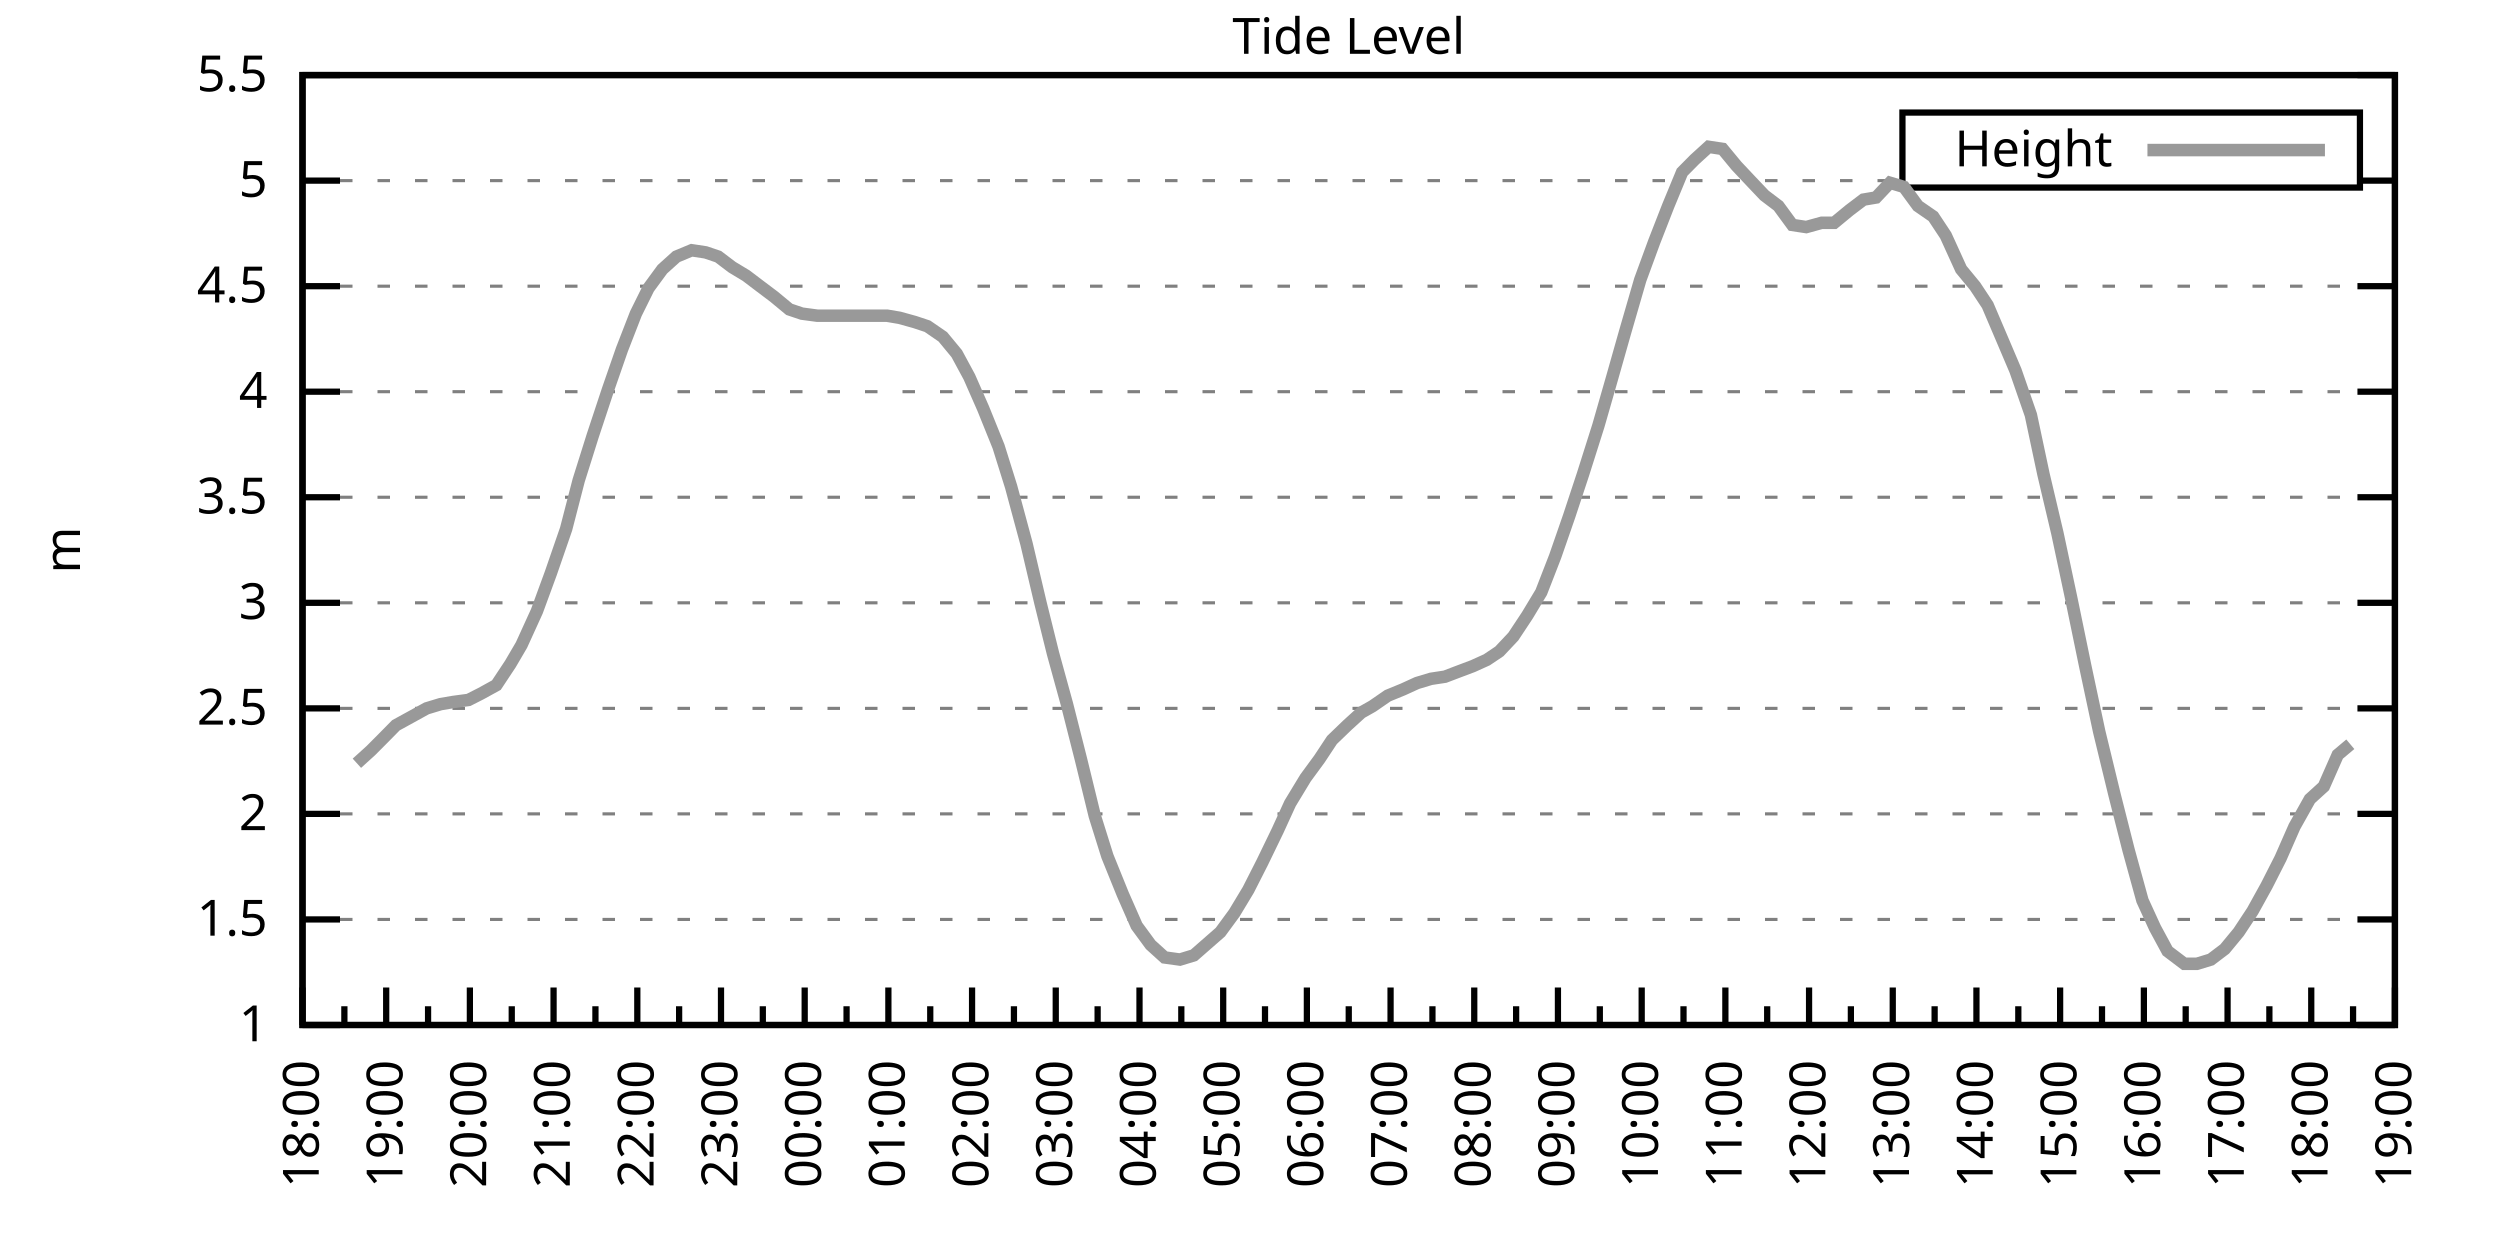
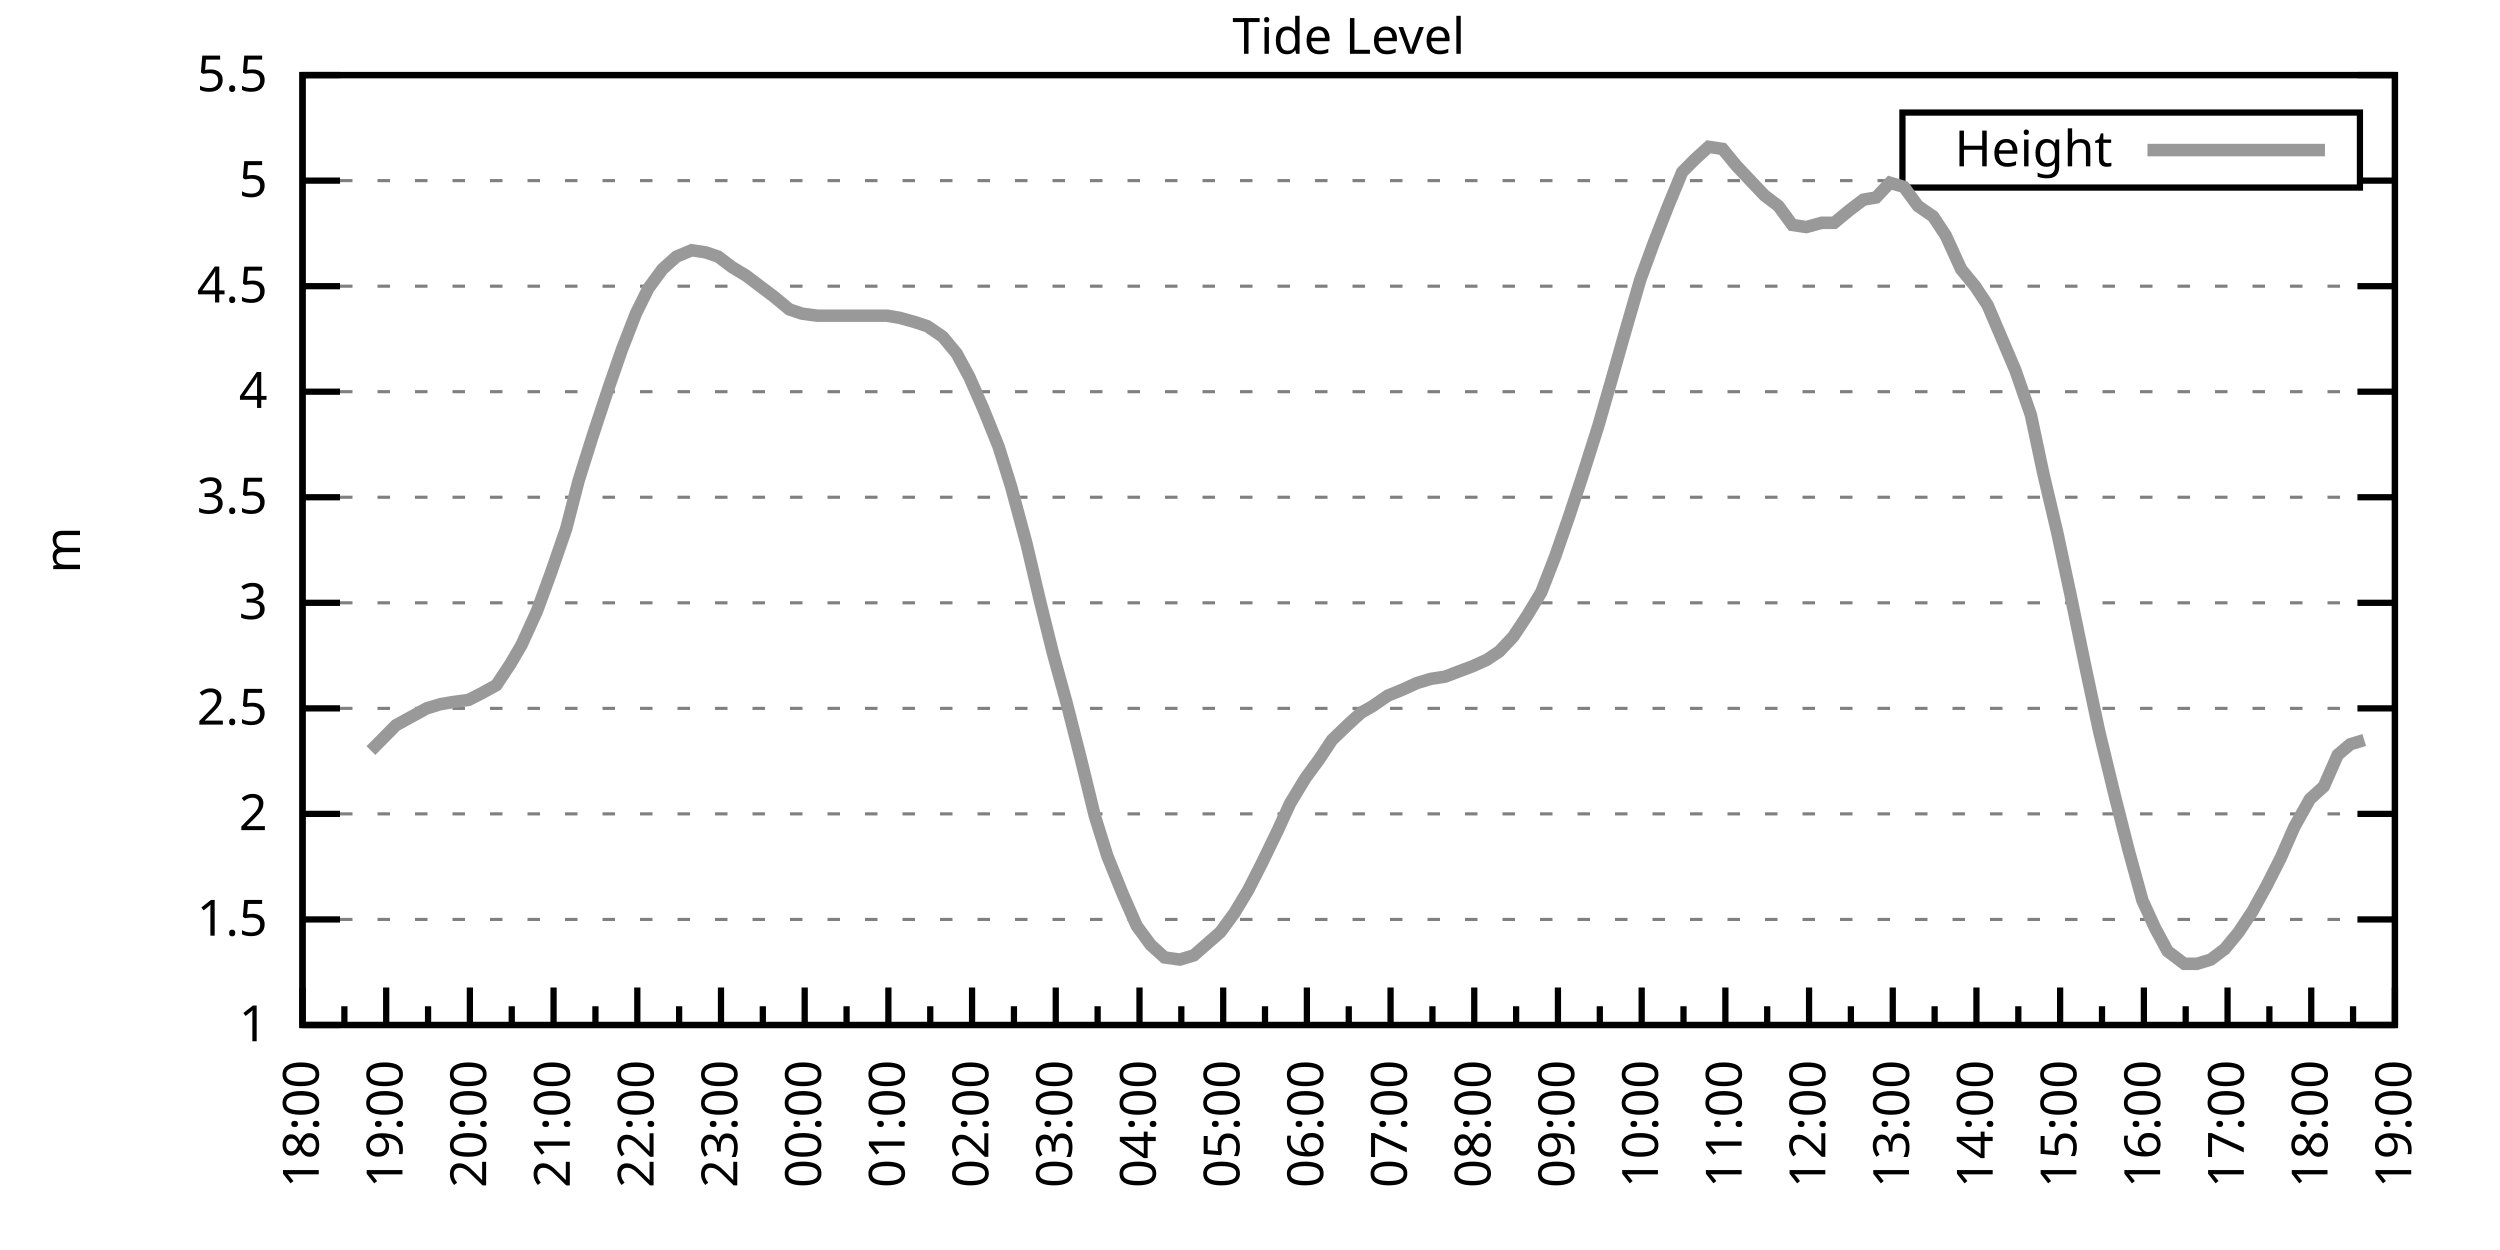
<svg xmlns="http://www.w3.org/2000/svg" xmlns:xlink="http://www.w3.org/1999/xlink" width="400" height="200" viewBox="0 0 400 200">
  <g id="gnuplot_canvas">
    <rect x="0" y="0" width="400" height="200" fill="none" />
    <defs>
      <circle id="gpDot" r="0.5" stroke-width="0.5" stroke="currentColor" />
      <path id="gpPt0" stroke-width="0.333" stroke="currentColor" d="M-1,0 h2 M0,-1 v2" />
      <path id="gpPt1" stroke-width="0.333" stroke="currentColor" d="M-1,-1 L1,1 M1,-1 L-1,1" />
      <path id="gpPt2" stroke-width="0.333" stroke="currentColor" d="M-1,0 L1,0 M0,-1 L0,1 M-1,-1 L1,1 M-1,1 L1,-1" />
      <rect id="gpPt3" stroke-width="0.333" stroke="currentColor" x="-1" y="-1" width="2" height="2" />
      <rect id="gpPt4" stroke-width="0.333" stroke="currentColor" fill="currentColor" x="-1" y="-1" width="2" height="2" />
      <circle id="gpPt5" stroke-width="0.333" stroke="currentColor" cx="0" cy="0" r="1" />
      <use xlink:href="#gpPt5" id="gpPt6" fill="currentColor" stroke="none" />
      <path id="gpPt7" stroke-width="0.333" stroke="currentColor" d="M0,-1.33 L-1.33,0.67 L1.33,0.67 z" />
      <use xlink:href="#gpPt7" id="gpPt8" fill="currentColor" stroke="none" />
      <use xlink:href="#gpPt7" id="gpPt9" stroke="currentColor" transform="rotate(180)" />
      <use xlink:href="#gpPt9" id="gpPt10" fill="currentColor" stroke="none" />
      <use xlink:href="#gpPt3" id="gpPt11" stroke="currentColor" transform="rotate(45)" />
      <use xlink:href="#gpPt11" id="gpPt12" fill="currentColor" stroke="none" />
      <path id="gpPt13" stroke-width="0.333" stroke="currentColor" d="M0,1.330 L1.265,0.411 L0.782,-1.067 L-0.782,-1.076 L-1.265,0.411 z" />
      <use xlink:href="#gpPt13" id="gpPt14" fill="currentColor" stroke="none" />
      <filter id="textbox" filterUnits="objectBoundingBox" x="0" y="0" height="1" width="1">
        <feFlood flood-color="white" flood-opacity="1" result="bgnd" />
        <feComposite in="SourceGraphic" in2="bgnd" operator="atop" />
      </filter>
      <filter id="greybox" filterUnits="objectBoundingBox" x="0" y="0" height="1" width="1">
        <feFlood flood-color="lightgrey" flood-opacity="1" result="grey" />
        <feComposite in="SourceGraphic" in2="grey" operator="atop" />
      </filter>
    </defs>
    <g fill="none" color="white" stroke="currentColor" stroke-width="1.00" stroke-linecap="butt" stroke-linejoin="miter">
</g>
    <g fill="none" color="black" stroke="currentColor" stroke-width="1.00" stroke-linecap="butt" stroke-linejoin="miter">
      <g stroke="none" shape-rendering="crispEdges">
        <polygon fill="rgb(255, 255, 255)" points="48.40,164.00 383.18,164.00 383.18,12.02 48.40,12.02 " />
      </g>
    </g>
    <g fill="none" color="black" stroke="currentColor" stroke-width="1.00" stroke-linecap="butt" stroke-linejoin="miter">
</g>
    <g fill="none" color="black" stroke="black" stroke-width="0.50" stroke-linecap="butt" stroke-linejoin="miter">
</g>
    <g fill="none" color="gray" stroke="currentColor" stroke-width="0.50" stroke-linecap="butt" stroke-linejoin="miter">
      <path stroke="gray" stroke-dasharray="2,4" class="gridline" d="M48.40,164.00 L383.19,164.00  " />
    </g>
    <g fill="none" color="gray" stroke="gray" stroke-width="1.00" stroke-linecap="butt" stroke-linejoin="miter">
</g>
    <g fill="none" color="black" stroke="currentColor" stroke-width="1.00" stroke-linecap="butt" stroke-linejoin="miter">
      <path stroke="black" d="M48.40,164.00 L54.40,164.00 M383.19,164.00 L377.19,164.00  " />
      <g transform="translate(42.80,166.60)" stroke="none" fill="black" font-family="Sans" font-size="8.00" text-anchor="end">
        <text>
          <tspan font-family="Sans"> 1</tspan>
        </text>
      </g>
    </g>
    <g fill="none" color="black" stroke="currentColor" stroke-width="1.00" stroke-linecap="butt" stroke-linejoin="miter">
</g>
    <g fill="none" color="black" stroke="black" stroke-width="0.50" stroke-linecap="butt" stroke-linejoin="miter">
</g>
    <g fill="none" color="gray" stroke="currentColor" stroke-width="0.50" stroke-linecap="butt" stroke-linejoin="miter">
      <path stroke="gray" stroke-dasharray="2,4" class="gridline" d="M48.40,147.11 L383.19,147.11  " />
    </g>
    <g fill="none" color="gray" stroke="gray" stroke-width="1.00" stroke-linecap="butt" stroke-linejoin="miter">
</g>
    <g fill="none" color="black" stroke="currentColor" stroke-width="1.00" stroke-linecap="butt" stroke-linejoin="miter">
      <path stroke="black" d="M48.40,147.11 L54.40,147.11 M383.19,147.11 L377.19,147.11  " />
      <g transform="translate(42.80,149.71)" stroke="none" fill="black" font-family="Sans" font-size="8.00" text-anchor="end">
        <text>
          <tspan font-family="Sans"> 1.5</tspan>
        </text>
      </g>
    </g>
    <g fill="none" color="black" stroke="currentColor" stroke-width="1.00" stroke-linecap="butt" stroke-linejoin="miter">
</g>
    <g fill="none" color="black" stroke="black" stroke-width="0.50" stroke-linecap="butt" stroke-linejoin="miter">
</g>
    <g fill="none" color="gray" stroke="currentColor" stroke-width="0.50" stroke-linecap="butt" stroke-linejoin="miter">
      <path stroke="gray" stroke-dasharray="2,4" class="gridline" d="M48.40,130.22 L383.19,130.22  " />
    </g>
    <g fill="none" color="gray" stroke="gray" stroke-width="1.00" stroke-linecap="butt" stroke-linejoin="miter">
</g>
    <g fill="none" color="black" stroke="currentColor" stroke-width="1.00" stroke-linecap="butt" stroke-linejoin="miter">
      <path stroke="black" d="M48.40,130.22 L54.40,130.22 M383.19,130.22 L377.19,130.22  " />
      <g transform="translate(42.80,132.82)" stroke="none" fill="black" font-family="Sans" font-size="8.00" text-anchor="end">
        <text>
          <tspan font-family="Sans"> 2</tspan>
        </text>
      </g>
    </g>
    <g fill="none" color="black" stroke="currentColor" stroke-width="1.00" stroke-linecap="butt" stroke-linejoin="miter">
</g>
    <g fill="none" color="black" stroke="black" stroke-width="0.50" stroke-linecap="butt" stroke-linejoin="miter">
</g>
    <g fill="none" color="gray" stroke="currentColor" stroke-width="0.50" stroke-linecap="butt" stroke-linejoin="miter">
      <path stroke="gray" stroke-dasharray="2,4" class="gridline" d="M48.40,113.34 L383.19,113.34  " />
    </g>
    <g fill="none" color="gray" stroke="gray" stroke-width="1.00" stroke-linecap="butt" stroke-linejoin="miter">
</g>
    <g fill="none" color="black" stroke="currentColor" stroke-width="1.00" stroke-linecap="butt" stroke-linejoin="miter">
      <path stroke="black" d="M48.40,113.34 L54.40,113.34 M383.19,113.34 L377.19,113.34  " />
      <g transform="translate(42.80,115.94)" stroke="none" fill="black" font-family="Sans" font-size="8.00" text-anchor="end">
        <text>
          <tspan font-family="Sans"> 2.5</tspan>
        </text>
      </g>
    </g>
    <g fill="none" color="black" stroke="currentColor" stroke-width="1.00" stroke-linecap="butt" stroke-linejoin="miter">
</g>
    <g fill="none" color="black" stroke="black" stroke-width="0.50" stroke-linecap="butt" stroke-linejoin="miter">
</g>
    <g fill="none" color="gray" stroke="currentColor" stroke-width="0.50" stroke-linecap="butt" stroke-linejoin="miter">
      <path stroke="gray" stroke-dasharray="2,4" class="gridline" d="M48.40,96.45 L383.19,96.45  " />
    </g>
    <g fill="none" color="gray" stroke="gray" stroke-width="1.00" stroke-linecap="butt" stroke-linejoin="miter">
</g>
    <g fill="none" color="black" stroke="currentColor" stroke-width="1.00" stroke-linecap="butt" stroke-linejoin="miter">
      <path stroke="black" d="M48.40,96.45 L54.40,96.45 M383.19,96.45 L377.19,96.45  " />
      <g transform="translate(42.80,99.05)" stroke="none" fill="black" font-family="Sans" font-size="8.00" text-anchor="end">
        <text>
          <tspan font-family="Sans"> 3</tspan>
        </text>
      </g>
    </g>
    <g fill="none" color="black" stroke="currentColor" stroke-width="1.00" stroke-linecap="butt" stroke-linejoin="miter">
</g>
    <g fill="none" color="black" stroke="black" stroke-width="0.50" stroke-linecap="butt" stroke-linejoin="miter">
</g>
    <g fill="none" color="gray" stroke="currentColor" stroke-width="0.50" stroke-linecap="butt" stroke-linejoin="miter">
      <path stroke="gray" stroke-dasharray="2,4" class="gridline" d="M48.40,79.56 L383.19,79.56  " />
    </g>
    <g fill="none" color="gray" stroke="gray" stroke-width="1.00" stroke-linecap="butt" stroke-linejoin="miter">
</g>
    <g fill="none" color="black" stroke="currentColor" stroke-width="1.00" stroke-linecap="butt" stroke-linejoin="miter">
      <path stroke="black" d="M48.40,79.56 L54.40,79.56 M383.19,79.56 L377.19,79.56  " />
      <g transform="translate(42.80,82.16)" stroke="none" fill="black" font-family="Sans" font-size="8.00" text-anchor="end">
        <text>
          <tspan font-family="Sans"> 3.5</tspan>
        </text>
      </g>
    </g>
    <g fill="none" color="black" stroke="currentColor" stroke-width="1.00" stroke-linecap="butt" stroke-linejoin="miter">
</g>
    <g fill="none" color="black" stroke="black" stroke-width="0.50" stroke-linecap="butt" stroke-linejoin="miter">
</g>
    <g fill="none" color="gray" stroke="currentColor" stroke-width="0.50" stroke-linecap="butt" stroke-linejoin="miter">
      <path stroke="gray" stroke-dasharray="2,4" class="gridline" d="M48.40,62.67 L383.19,62.67  " />
    </g>
    <g fill="none" color="gray" stroke="gray" stroke-width="1.00" stroke-linecap="butt" stroke-linejoin="miter">
</g>
    <g fill="none" color="black" stroke="currentColor" stroke-width="1.00" stroke-linecap="butt" stroke-linejoin="miter">
      <path stroke="black" d="M48.40,62.67 L54.40,62.67 M383.19,62.67 L377.19,62.67  " />
      <g transform="translate(42.80,65.27)" stroke="none" fill="black" font-family="Sans" font-size="8.00" text-anchor="end">
        <text>
          <tspan font-family="Sans"> 4</tspan>
        </text>
      </g>
    </g>
    <g fill="none" color="black" stroke="currentColor" stroke-width="1.00" stroke-linecap="butt" stroke-linejoin="miter">
</g>
    <g fill="none" color="black" stroke="black" stroke-width="0.50" stroke-linecap="butt" stroke-linejoin="miter">
</g>
    <g fill="none" color="gray" stroke="currentColor" stroke-width="0.50" stroke-linecap="butt" stroke-linejoin="miter">
      <path stroke="gray" stroke-dasharray="2,4" class="gridline" d="M48.40,45.79 L383.19,45.79  " />
    </g>
    <g fill="none" color="gray" stroke="gray" stroke-width="1.00" stroke-linecap="butt" stroke-linejoin="miter">
</g>
    <g fill="none" color="black" stroke="currentColor" stroke-width="1.00" stroke-linecap="butt" stroke-linejoin="miter">
      <path stroke="black" d="M48.40,45.79 L54.40,45.79 M383.19,45.79 L377.19,45.79  " />
      <g transform="translate(42.80,48.39)" stroke="none" fill="black" font-family="Sans" font-size="8.00" text-anchor="end">
        <text>
          <tspan font-family="Sans"> 4.5</tspan>
        </text>
      </g>
    </g>
    <g fill="none" color="black" stroke="currentColor" stroke-width="1.00" stroke-linecap="butt" stroke-linejoin="miter">
</g>
    <g fill="none" color="black" stroke="black" stroke-width="0.50" stroke-linecap="butt" stroke-linejoin="miter">
</g>
    <g fill="none" color="gray" stroke="currentColor" stroke-width="0.50" stroke-linecap="butt" stroke-linejoin="miter">
      <path stroke="gray" stroke-dasharray="2,4" class="gridline" d="M48.40,28.90 L304.39,28.90 M377.59,28.90 L383.19,28.90  " />
    </g>
    <g fill="none" color="gray" stroke="gray" stroke-width="1.00" stroke-linecap="butt" stroke-linejoin="miter">
</g>
    <g fill="none" color="black" stroke="currentColor" stroke-width="1.00" stroke-linecap="butt" stroke-linejoin="miter">
      <path stroke="black" d="M48.40,28.90 L54.40,28.90 M383.19,28.90 L377.19,28.90  " />
      <g transform="translate(42.80,31.50)" stroke="none" fill="black" font-family="Sans" font-size="8.00" text-anchor="end">
        <text>
          <tspan font-family="Sans"> 5</tspan>
        </text>
      </g>
    </g>
    <g fill="none" color="black" stroke="currentColor" stroke-width="1.00" stroke-linecap="butt" stroke-linejoin="miter">
</g>
    <g fill="none" color="black" stroke="black" stroke-width="0.50" stroke-linecap="butt" stroke-linejoin="miter">
</g>
    <g fill="none" color="gray" stroke="currentColor" stroke-width="0.50" stroke-linecap="butt" stroke-linejoin="miter">
      <path stroke="gray" stroke-dasharray="2,4" class="gridline" d="M48.40,12.01 L383.19,12.01  " />
    </g>
    <g fill="none" color="gray" stroke="gray" stroke-width="1.00" stroke-linecap="butt" stroke-linejoin="miter">
</g>
    <g fill="none" color="black" stroke="currentColor" stroke-width="1.00" stroke-linecap="butt" stroke-linejoin="miter">
      <path stroke="black" d="M48.40,12.01 L54.40,12.01 M383.19,12.01 L377.19,12.01  " />
      <g transform="translate(42.80,14.61)" stroke="none" fill="black" font-family="Sans" font-size="8.00" text-anchor="end">
        <text>
          <tspan font-family="Sans"> 5.5</tspan>
        </text>
      </g>
    </g>
    <g fill="none" color="black" stroke="currentColor" stroke-width="1.00" stroke-linecap="butt" stroke-linejoin="miter">
      <path stroke="black" d="M48.40,164.00 L48.40,158.00  " />
      <g transform="translate(51.00,169.60) rotate(270)" stroke="none" fill="black" font-family="Sans" font-size="8.00" text-anchor="end">
        <text>
          <tspan font-family="Sans">18:00</tspan>
        </text>
      </g>
    </g>
    <g fill="none" color="black" stroke="currentColor" stroke-width="1.00" stroke-linecap="butt" stroke-linejoin="miter">
      <path stroke="black" d="M55.10,164.00 L55.10,161.00 M61.79,164.00 L61.79,158.00  " />
      <g transform="translate(64.39,169.60) rotate(270)" stroke="none" fill="black" font-family="Sans" font-size="8.00" text-anchor="end">
        <text>
          <tspan font-family="Sans">19:00</tspan>
        </text>
      </g>
    </g>
    <g fill="none" color="black" stroke="currentColor" stroke-width="1.00" stroke-linecap="butt" stroke-linejoin="miter">
      <path stroke="black" d="M68.49,164.00 L68.49,161.00 M75.18,164.00 L75.18,158.00  " />
      <g transform="translate(77.78,169.60) rotate(270)" stroke="none" fill="black" font-family="Sans" font-size="8.00" text-anchor="end">
        <text>
          <tspan font-family="Sans">20:00</tspan>
        </text>
      </g>
    </g>
    <g fill="none" color="black" stroke="currentColor" stroke-width="1.00" stroke-linecap="butt" stroke-linejoin="miter">
      <path stroke="black" d="M81.88,164.00 L81.88,161.00 M88.57,164.00 L88.57,158.00  " />
      <g transform="translate(91.17,169.60) rotate(270)" stroke="none" fill="black" font-family="Sans" font-size="8.00" text-anchor="end">
        <text>
          <tspan font-family="Sans">21:00</tspan>
        </text>
      </g>
    </g>
    <g fill="none" color="black" stroke="currentColor" stroke-width="1.00" stroke-linecap="butt" stroke-linejoin="miter">
      <path stroke="black" d="M95.27,164.00 L95.27,161.00 M101.97,164.00 L101.97,158.00  " />
      <g transform="translate(104.57,169.60) rotate(270)" stroke="none" fill="black" font-family="Sans" font-size="8.00" text-anchor="end">
        <text>
          <tspan font-family="Sans">22:00</tspan>
        </text>
      </g>
    </g>
    <g fill="none" color="black" stroke="currentColor" stroke-width="1.00" stroke-linecap="butt" stroke-linejoin="miter">
      <path stroke="black" d="M108.66,164.00 L108.66,161.00 M115.36,164.00 L115.36,158.00  " />
      <g transform="translate(117.96,169.60) rotate(270)" stroke="none" fill="black" font-family="Sans" font-size="8.00" text-anchor="end">
        <text>
          <tspan font-family="Sans">23:00</tspan>
        </text>
      </g>
    </g>
    <g fill="none" color="black" stroke="currentColor" stroke-width="1.00" stroke-linecap="butt" stroke-linejoin="miter">
      <path stroke="black" d="M122.05,164.00 L122.05,161.00 M128.75,164.00 L128.75,158.00  " />
      <g transform="translate(131.35,169.60) rotate(270)" stroke="none" fill="black" font-family="Sans" font-size="8.00" text-anchor="end">
        <text>
          <tspan font-family="Sans">00:00</tspan>
        </text>
      </g>
    </g>
    <g fill="none" color="black" stroke="currentColor" stroke-width="1.00" stroke-linecap="butt" stroke-linejoin="miter">
      <path stroke="black" d="M135.45,164.00 L135.45,161.00 M142.14,164.00 L142.14,158.00  " />
      <g transform="translate(144.74,169.60) rotate(270)" stroke="none" fill="black" font-family="Sans" font-size="8.00" text-anchor="end">
        <text>
          <tspan font-family="Sans">01:00</tspan>
        </text>
      </g>
    </g>
    <g fill="none" color="black" stroke="currentColor" stroke-width="1.00" stroke-linecap="butt" stroke-linejoin="miter">
      <path stroke="black" d="M148.84,164.00 L148.84,161.00 M155.53,164.00 L155.53,158.00  " />
      <g transform="translate(158.13,169.60) rotate(270)" stroke="none" fill="black" font-family="Sans" font-size="8.00" text-anchor="end">
        <text>
          <tspan font-family="Sans">02:00</tspan>
        </text>
      </g>
    </g>
    <g fill="none" color="black" stroke="currentColor" stroke-width="1.00" stroke-linecap="butt" stroke-linejoin="miter">
      <path stroke="black" d="M162.23,164.00 L162.23,161.00 M168.92,164.00 L168.92,158.00  " />
      <g transform="translate(171.52,169.60) rotate(270)" stroke="none" fill="black" font-family="Sans" font-size="8.00" text-anchor="end">
        <text>
          <tspan font-family="Sans">03:00</tspan>
        </text>
      </g>
    </g>
    <g fill="none" color="black" stroke="currentColor" stroke-width="1.00" stroke-linecap="butt" stroke-linejoin="miter">
      <path stroke="black" d="M175.62,164.00 L175.62,161.00 M182.32,164.00 L182.32,158.00  " />
      <g transform="translate(184.92,169.60) rotate(270)" stroke="none" fill="black" font-family="Sans" font-size="8.00" text-anchor="end">
        <text>
          <tspan font-family="Sans">04:00</tspan>
        </text>
      </g>
    </g>
    <g fill="none" color="black" stroke="currentColor" stroke-width="1.00" stroke-linecap="butt" stroke-linejoin="miter">
      <path stroke="black" d="M189.01,164.00 L189.01,161.00 M195.71,164.00 L195.71,158.00  " />
      <g transform="translate(198.31,169.60) rotate(270)" stroke="none" fill="black" font-family="Sans" font-size="8.00" text-anchor="end">
        <text>
          <tspan font-family="Sans">05:00</tspan>
        </text>
      </g>
    </g>
    <g fill="none" color="black" stroke="currentColor" stroke-width="1.00" stroke-linecap="butt" stroke-linejoin="miter">
      <path stroke="black" d="M202.40,164.00 L202.40,161.00 M209.10,164.00 L209.10,158.00  " />
      <g transform="translate(211.70,169.60) rotate(270)" stroke="none" fill="black" font-family="Sans" font-size="8.00" text-anchor="end">
        <text>
          <tspan font-family="Sans">06:00</tspan>
        </text>
      </g>
    </g>
    <g fill="none" color="black" stroke="currentColor" stroke-width="1.00" stroke-linecap="butt" stroke-linejoin="miter">
      <path stroke="black" d="M215.80,164.00 L215.80,161.00 M222.49,164.00 L222.49,158.00  " />
      <g transform="translate(225.09,169.60) rotate(270)" stroke="none" fill="black" font-family="Sans" font-size="8.00" text-anchor="end">
        <text>
          <tspan font-family="Sans">07:00</tspan>
        </text>
      </g>
    </g>
    <g fill="none" color="black" stroke="currentColor" stroke-width="1.00" stroke-linecap="butt" stroke-linejoin="miter">
      <path stroke="black" d="M229.19,164.00 L229.19,161.00 M235.88,164.00 L235.88,158.00  " />
      <g transform="translate(238.48,169.60) rotate(270)" stroke="none" fill="black" font-family="Sans" font-size="8.00" text-anchor="end">
        <text>
          <tspan font-family="Sans">08:00</tspan>
        </text>
      </g>
    </g>
    <g fill="none" color="black" stroke="currentColor" stroke-width="1.00" stroke-linecap="butt" stroke-linejoin="miter">
      <path stroke="black" d="M242.58,164.00 L242.58,161.00 M249.27,164.00 L249.27,158.00  " />
      <g transform="translate(251.87,169.60) rotate(270)" stroke="none" fill="black" font-family="Sans" font-size="8.00" text-anchor="end">
        <text>
          <tspan font-family="Sans">09:00</tspan>
        </text>
      </g>
    </g>
    <g fill="none" color="black" stroke="currentColor" stroke-width="1.00" stroke-linecap="butt" stroke-linejoin="miter">
      <path stroke="black" d="M255.97,164.00 L255.97,161.00 M262.67,164.00 L262.67,158.00  " />
      <g transform="translate(265.27,169.60) rotate(270)" stroke="none" fill="black" font-family="Sans" font-size="8.00" text-anchor="end">
        <text>
          <tspan font-family="Sans">10:00</tspan>
        </text>
      </g>
    </g>
    <g fill="none" color="black" stroke="currentColor" stroke-width="1.00" stroke-linecap="butt" stroke-linejoin="miter">
      <path stroke="black" d="M269.36,164.00 L269.36,161.00 M276.06,164.00 L276.06,158.00  " />
      <g transform="translate(278.66,169.60) rotate(270)" stroke="none" fill="black" font-family="Sans" font-size="8.00" text-anchor="end">
        <text>
          <tspan font-family="Sans">11:00</tspan>
        </text>
      </g>
    </g>
    <g fill="none" color="black" stroke="currentColor" stroke-width="1.00" stroke-linecap="butt" stroke-linejoin="miter">
      <path stroke="black" d="M282.75,164.00 L282.75,161.00 M289.45,164.00 L289.45,158.00  " />
      <g transform="translate(292.05,169.60) rotate(270)" stroke="none" fill="black" font-family="Sans" font-size="8.00" text-anchor="end">
        <text>
          <tspan font-family="Sans">12:00</tspan>
        </text>
      </g>
    </g>
    <g fill="none" color="black" stroke="currentColor" stroke-width="1.00" stroke-linecap="butt" stroke-linejoin="miter">
      <path stroke="black" d="M296.14,164.00 L296.14,161.00 M302.84,164.00 L302.84,158.00  " />
      <g transform="translate(305.44,169.60) rotate(270)" stroke="none" fill="black" font-family="Sans" font-size="8.00" text-anchor="end">
        <text>
          <tspan font-family="Sans">13:00</tspan>
        </text>
      </g>
    </g>
    <g fill="none" color="black" stroke="currentColor" stroke-width="1.00" stroke-linecap="butt" stroke-linejoin="miter">
      <path stroke="black" d="M309.54,164.00 L309.54,161.00 M316.23,164.00 L316.23,158.00  " />
      <g transform="translate(318.83,169.60) rotate(270)" stroke="none" fill="black" font-family="Sans" font-size="8.00" text-anchor="end">
        <text>
          <tspan font-family="Sans">14:00</tspan>
        </text>
      </g>
    </g>
    <g fill="none" color="black" stroke="currentColor" stroke-width="1.00" stroke-linecap="butt" stroke-linejoin="miter">
      <path stroke="black" d="M322.93,164.00 L322.93,161.00 M329.62,164.00 L329.62,158.00  " />
      <g transform="translate(332.22,169.60) rotate(270)" stroke="none" fill="black" font-family="Sans" font-size="8.00" text-anchor="end">
        <text>
          <tspan font-family="Sans">15:00</tspan>
        </text>
      </g>
    </g>
    <g fill="none" color="black" stroke="currentColor" stroke-width="1.00" stroke-linecap="butt" stroke-linejoin="miter">
      <path stroke="black" d="M336.32,164.00 L336.32,161.00 M343.02,164.00 L343.02,158.00  " />
      <g transform="translate(345.62,169.60) rotate(270)" stroke="none" fill="black" font-family="Sans" font-size="8.00" text-anchor="end">
        <text>
          <tspan font-family="Sans">16:00</tspan>
        </text>
      </g>
    </g>
    <g fill="none" color="black" stroke="currentColor" stroke-width="1.00" stroke-linecap="butt" stroke-linejoin="miter">
      <path stroke="black" d="M349.71,164.00 L349.71,161.00 M356.41,164.00 L356.41,158.00  " />
      <g transform="translate(359.01,169.60) rotate(270)" stroke="none" fill="black" font-family="Sans" font-size="8.00" text-anchor="end">
        <text>
          <tspan font-family="Sans">17:00</tspan>
        </text>
      </g>
    </g>
    <g fill="none" color="black" stroke="currentColor" stroke-width="1.00" stroke-linecap="butt" stroke-linejoin="miter">
      <path stroke="black" d="M363.10,164.00 L363.10,161.00 M369.80,164.00 L369.80,158.00  " />
      <g transform="translate(372.40,169.60) rotate(270)" stroke="none" fill="black" font-family="Sans" font-size="8.00" text-anchor="end">
        <text>
          <tspan font-family="Sans">18:00</tspan>
        </text>
      </g>
    </g>
    <g fill="none" color="black" stroke="currentColor" stroke-width="1.00" stroke-linecap="butt" stroke-linejoin="miter">
      <path stroke="black" d="M376.49,164.00 L376.49,161.00 M383.19,164.00 L383.19,158.00  " />
      <g transform="translate(385.79,169.60) rotate(270)" stroke="none" fill="black" font-family="Sans" font-size="8.00" text-anchor="end">
        <text>
          <tspan font-family="Sans">19:00</tspan>
        </text>
      </g>
    </g>
    <g fill="none" color="black" stroke="currentColor" stroke-width="1.00" stroke-linecap="butt" stroke-linejoin="miter">
</g>
    <g fill="none" color="black" stroke="currentColor" stroke-width="1.00" stroke-linecap="butt" stroke-linejoin="miter">
      <path stroke="black" d="M48.40,12.01 L48.40,164.00 L383.19,164.00 L383.19,12.01 L48.40,12.01 Z  " />
    </g>
    <g fill="none" color="black" stroke="currentColor" stroke-width="1.00" stroke-linecap="butt" stroke-linejoin="miter">
      <g transform="translate(12.80,88.01) rotate(270)" stroke="none" fill="black" font-family="Sans" font-size="8.00" text-anchor="middle">
        <text>
          <tspan font-family="Sans">m</tspan>
        </text>
      </g>
    </g>
    <g fill="none" color="black" stroke="currentColor" stroke-width="1.00" stroke-linecap="butt" stroke-linejoin="miter">
</g>
    <g fill="none" color="black" stroke="currentColor" stroke-width="1.00" stroke-linecap="butt" stroke-linejoin="miter">
      <path stroke="black" d="M304.39,30.01 L304.39,18.01 L377.59,18.01 L377.59,30.01 L304.39,30.01 Z  " />
    </g>
    <g id="Tide_level_plot_1">
      <g fill="none" color="white" stroke="black" stroke-width="2.00" stroke-linecap="butt" stroke-linejoin="miter">
</g>
      <g fill="none" color="black" stroke="currentColor" stroke-width="2.00" stroke-linecap="butt" stroke-linejoin="miter">
        <g transform="translate(337.99,26.61)" stroke="none" fill="black" font-family="Sans" font-size="8.00" text-anchor="end">
          <text>
            <tspan font-family="Sans">Height</tspan>
          </text>
        </g>
      </g>
      <g fill="none" color="black" stroke="currentColor" stroke-width="2.00" stroke-linecap="butt" stroke-linejoin="miter">
-         <path stroke="rgb(153, 153, 153)" d="M343.59,24.01 L371.99,24.01 M57.10,122.12 L59.34,120.09 L61.35,118.07 L63.35,116.04 L65.81,114.69 L68.26,113.34   L70.50,112.66 L72.50,112.32 L74.96,111.99 L76.97,110.97 L79.42,109.62 L81.66,106.24 L83.44,103.20 L85.90,97.80   L88.13,91.72 L90.58,84.63 L92.59,76.86 L94.82,69.77 L97.28,62.34 L99.51,55.92 L101.74,50.18 L103.75,46.12   L105.98,43.08 L108.22,41.06 L110.67,40.04 L112.90,40.38 L114.91,41.06 L117.14,42.75 L119.38,44.10 L121.61,45.79   L123.84,47.47 L126.29,49.50 L128.30,50.18 L130.76,50.51 L132.54,50.51 L137.45,50.51 L139.46,50.51 L141.92,50.51   L143.93,50.85 L146.38,51.53 L148.39,52.20 L150.85,53.89 L153.08,56.59 L155.09,60.31 L157.32,65.38 L159.77,71.45   L161.78,77.87 L164.24,86.99 L166.47,96.45 L168.48,104.56 L170.71,112.66 L172.94,121.44 L175.17,130.56 L177.18,136.98   L179.64,143.06 L181.87,148.13 L184.10,151.17 L186.33,153.19 L188.79,153.53 L191.02,152.85 L195.26,149.14 L197.49,146.10   L199.73,142.38 L201.96,137.99 L204.41,132.93 L206.42,128.54 L208.88,124.48 L211.11,121.44 L213.12,118.40 L215.57,116.04   L217.80,114.01 L219.59,113.00 L222.04,111.31 L224.50,110.30 L226.73,109.28 L228.96,108.61 L231.20,108.27 L232.98,107.59   L235.66,106.58 L237.89,105.57 L239.90,104.22 L242.13,101.85 L244.36,98.48 L246.60,94.76 L248.83,89.02 L251.06,82.60   L253.29,75.85 L255.75,68.08 L257.98,60.31 L259.99,53.22 L262.44,44.77 L264.67,38.69 L266.91,32.95 L269.14,27.55   L271.15,25.52 L273.38,23.49 L275.61,23.83 L277.84,26.53 L280.07,28.90 L282.31,31.26 L284.54,32.95 L286.77,35.99   L289.00,36.33 L291.46,35.65 L293.47,35.65 L295.92,33.63 L298.15,31.94 L300.16,31.60 L302.39,29.24 L304.63,29.91   L306.86,32.95 L309.31,34.64 L311.32,37.68 L313.78,43.08 L316.01,45.79 L318.02,48.83 L320.47,54.57 L322.48,59.30   L324.94,66.39 L326.95,75.85 L329.18,85.30 L331.41,95.77 L333.64,106.58 L335.87,117.05 L338.33,127.18 L340.56,135.97   L342.79,144.07 L344.80,148.46 L346.81,152.18 L349.49,154.21 L351.50,154.21 L353.73,153.53 L355.96,151.84 L358.19,149.14   L360.42,145.76 L362.66,141.71 L364.89,137.32 L367.12,132.25 L369.58,127.86 L371.81,125.83 L374.04,120.77 L376.05,119.08    " />
+         <path stroke="rgb(153, 153, 153)" d="M343.59,24.01 L371.99,24.01 M59.34,120.09 L61.35,118.07 L63.35,116.04 L65.81,114.69 L68.26,113.34 L70.50,112.66   L72.50,112.32 L74.96,111.99 L76.97,110.97 L79.42,109.62 L81.66,106.24 L83.44,103.20 L85.90,97.80 L88.13,91.72   L90.58,84.63 L92.59,76.86 L94.82,69.77 L97.28,62.34 L99.51,55.92 L101.74,50.18 L103.75,46.12 L105.98,43.08   L108.22,41.06 L110.67,40.04 L112.90,40.38 L114.91,41.06 L117.14,42.75 L119.38,44.10 L121.61,45.79 L123.84,47.47   L126.29,49.50 L128.30,50.18 L130.76,50.51 L132.54,50.51 L137.45,50.51 L139.46,50.51 L141.92,50.51 L143.93,50.85   L146.38,51.53 L148.39,52.20 L150.85,53.89 L153.08,56.59 L155.09,60.31 L157.32,65.38 L159.77,71.45 L161.78,77.87   L164.24,86.99 L166.47,96.45 L168.48,104.56 L170.71,112.66 L172.94,121.44 L175.17,130.56 L177.18,136.98 L179.64,143.06   L181.87,148.13 L184.10,151.17 L186.33,153.19 L188.79,153.53 L191.02,152.85 L195.26,149.14 L197.49,146.10 L199.73,142.38   L201.96,137.99 L204.41,132.93 L206.42,128.54 L208.88,124.48 L211.11,121.44 L213.12,118.40 L215.57,116.04 L217.80,114.01   L219.59,113.00 L222.04,111.31 L224.50,110.30 L226.73,109.28 L228.96,108.61 L231.20,108.27 L232.98,107.59 L235.66,106.58   L237.89,105.57 L239.90,104.22 L242.13,101.85 L244.36,98.48 L246.60,94.76 L248.83,89.02 L251.06,82.60 L253.29,75.85   L255.75,68.08 L257.98,60.31 L259.99,53.22 L262.44,44.77 L264.67,38.69 L266.91,32.95 L269.14,27.55 L271.15,25.52   L273.38,23.49 L275.61,23.83 L277.84,26.53 L280.07,28.90 L282.31,31.26 L284.54,32.95 L286.77,35.99 L289.00,36.33   L291.46,35.65 L293.47,35.65 L295.92,33.63 L298.15,31.94 L300.16,31.60 L302.39,29.24 L304.63,29.91 L306.86,32.95   L309.31,34.64 L311.32,37.68 L313.78,43.08 L316.01,45.79 L318.02,48.83 L320.47,54.57 L322.48,59.30 L324.94,66.39   L326.95,75.85 L329.18,85.30 L331.41,95.77 L333.64,106.58 L335.87,117.05 L338.33,127.18 L340.56,135.97 L342.79,144.07   L344.80,148.46 L346.81,152.18 L349.49,154.21 L351.50,154.21 L353.73,153.53 L355.96,151.84 L358.19,149.14 L360.42,145.76   L362.66,141.71 L364.89,137.32 L367.12,132.25 L369.58,127.86 L371.81,125.83 L374.04,120.77 L376.05,119.08 L378.28,118.40    " />
      </g>
    </g>
    <g fill="none" color="black" stroke="currentColor" stroke-width="2.00" stroke-linecap="butt" stroke-linejoin="miter">
</g>
    <g fill="none" color="black" stroke="black" stroke-width="1.00" stroke-linecap="butt" stroke-linejoin="miter">
</g>
    <g fill="none" color="black" stroke="currentColor" stroke-width="1.00" stroke-linecap="butt" stroke-linejoin="miter">
      <path stroke="black" d="M48.40,12.01 L48.40,164.00 L383.19,164.00 L383.19,12.01 L48.40,12.01 Z  " />
    </g>
    <g fill="none" color="black" stroke="currentColor" stroke-width="1.00" stroke-linecap="butt" stroke-linejoin="miter">
      <g transform="translate(215.79,8.61)" stroke="none" fill="black" font-family="Sans" font-size="8.00" text-anchor="middle">
        <text>
          <tspan font-family="Sans">Tide Level</tspan>
        </text>
      </g>
    </g>
    <g fill="none" color="black" stroke="currentColor" stroke-width="1.00" stroke-linecap="butt" stroke-linejoin="miter">
</g>
  </g>
</svg>
